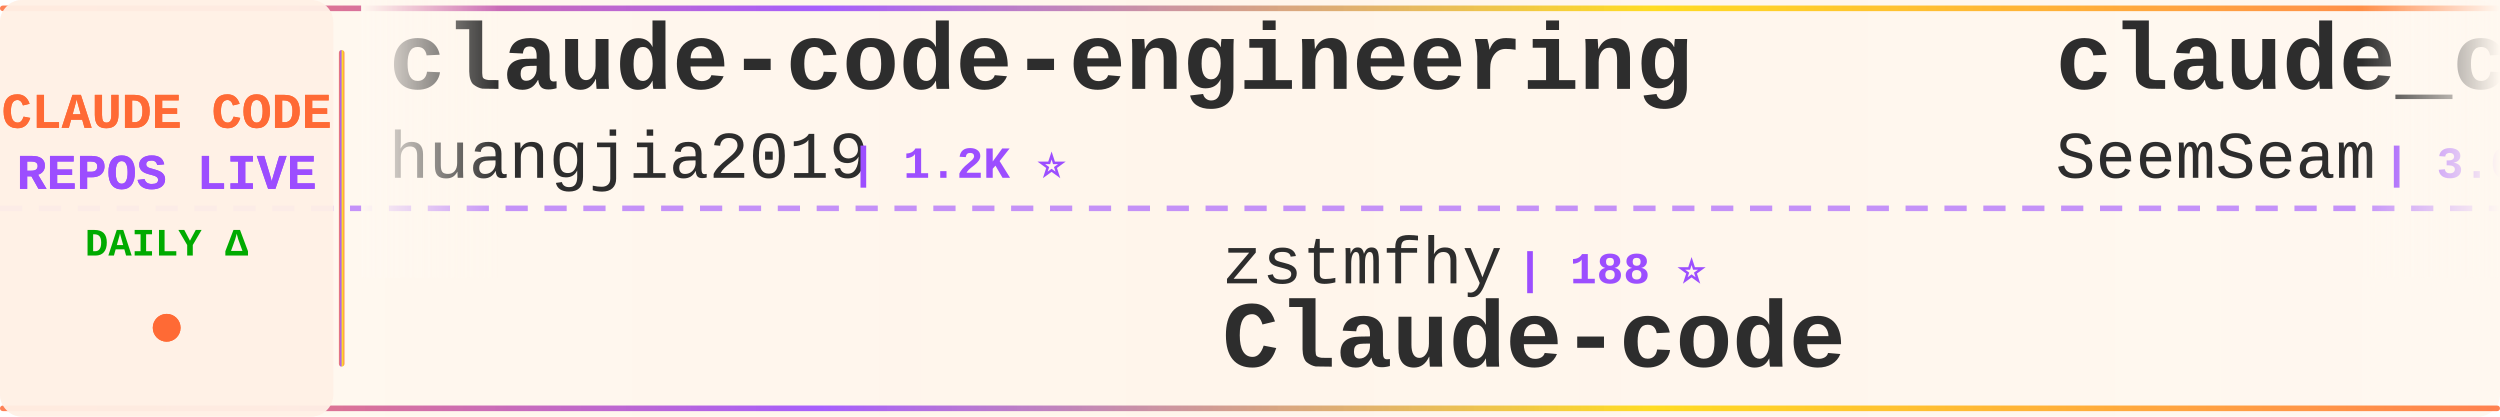
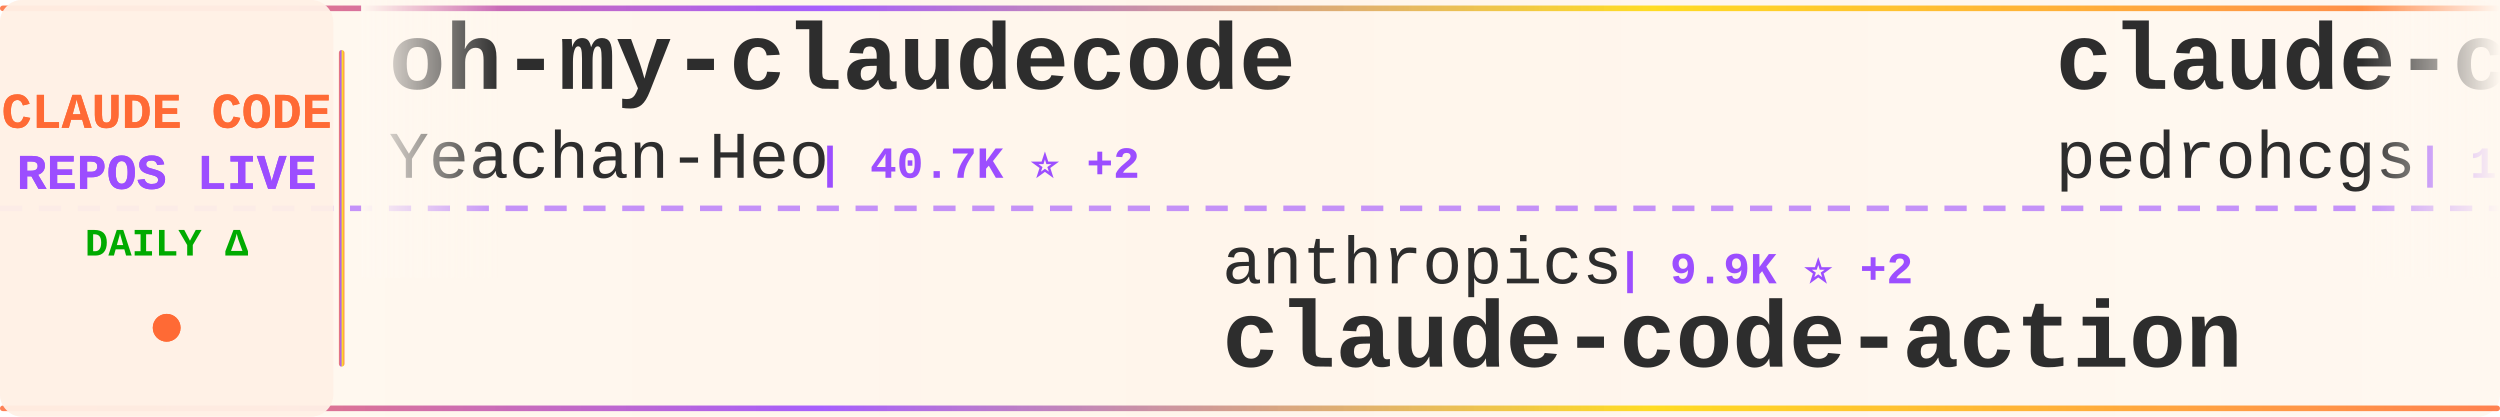
<svg xmlns="http://www.w3.org/2000/svg" width="900" height="150">
  <defs>
    <linearGradient id="tickerBg" x1="0%" y1="0%" x2="100%" y2="0%">
      <stop offset="0%" style="stop-color:#fff8f0;stop-opacity:0.98" />
      <stop offset="50%" style="stop-color:#fff5eb;stop-opacity:1" />
      <stop offset="100%" style="stop-color:#fff8f0;stop-opacity:0.98" />
    </linearGradient>
    <linearGradient id="borderGrad" x1="0%" y1="0%" x2="100%" y2="0%">
      <stop offset="0%" style="stop-color:#FF6B35;stop-opacity:0.85">
        <animate attributeName="stop-opacity" values="0.85;1;0.85" dur="2s" repeatCount="indefinite" />
      </stop>
      <stop offset="33%" style="stop-color:#9C4EFF;stop-opacity:0.9">
        <animate attributeName="stop-opacity" values="0.9;1;0.9" dur="2.2s" repeatCount="indefinite" />
      </stop>
      <stop offset="66%" style="stop-color:#FFD700;stop-opacity:0.85">
        <animate attributeName="stop-opacity" values="0.85;1;0.85" dur="1.8s" repeatCount="indefinite" />
      </stop>
      <stop offset="100%" style="stop-color:#FF6B35;stop-opacity:0.85">
        <animate attributeName="stop-opacity" values="0.85;1;0.85" dur="2s" repeatCount="indefinite" />
      </stop>
    </linearGradient>
    <filter id="textGlow">
      <feGaussianBlur stdDeviation="0.15" result="coloredBlur" />
      <feMerge>
        <feMergeNode in="coloredBlur" />
        <feMergeNode in="SourceGraphic" />
      </feMerge>
    </filter>
    <filter id="metricGlow">
      <feGaussianBlur stdDeviation="0.2" result="coloredBlur" />
      <feMerge>
        <feMergeNode in="coloredBlur" />
        <feMergeNode in="SourceGraphic" />
      </feMerge>
    </filter>
    <linearGradient id="leftFade" x1="0%" y1="0%" x2="100%" y2="0%">
      <stop offset="0%" style="stop-color:#fff8f0;stop-opacity:1" />
      <stop offset="100%" style="stop-color:#fff8f0;stop-opacity:0" />
    </linearGradient>
    <linearGradient id="rightFade" x1="0%" y1="0%" x2="100%" y2="0%">
      <stop offset="0%" style="stop-color:#fff8f0;stop-opacity:0" />
      <stop offset="100%" style="stop-color:#fff8f0;stop-opacity:1" />
    </linearGradient>
  </defs>
  <rect width="900" height="150" fill="url(#tickerBg)" rx="8" />
  <rect x="0" y="2" width="900" height="2" fill="url(#borderGrad)" rx="1" />
  <rect x="0" y="146" width="900" height="2" fill="url(#borderGrad)" rx="1" />
  <line x1="0" y1="75" x2="900" y2="75" stroke="#9C4EFF" stroke-width="2" stroke-dasharray="8 6" opacity="0.6" />
  <rect x="0" y="0" width="120" height="150" fill="#fff0e6" opacity="0.95" rx="8" />
  <text x="60" y="46" font-family="'Courier New', monospace" font-size="18" font-weight="bold" fill="#FF6B35" text-anchor="middle" filter="url(#textGlow)">
    CLAUDE CODE
  </text>
  <text x="60" y="68" font-family="'Courier New', monospace" font-size="18" font-weight="bold" fill="#9C4EFF" text-anchor="middle" filter="url(#textGlow)">
    REPOS LIVE
  </text>
  <text x="60" y="92" font-family="'Courier New', monospace" font-size="14" font-weight="bold" fill="#00aa00" text-anchor="middle">
    DAILY Δ
  </text>
  <circle cx="60" cy="118" r="5" fill="#FF6B35" filter="url(#metricGlow)">
    <animate attributeName="r" values="4;6;4" dur="1.5s" repeatCount="indefinite" />
    <animate attributeName="opacity" values="0.6;1;0.6" dur="1.5s" repeatCount="indefinite" />
  </circle>
  <rect x="122" y="18" width="2" height="114" fill="url(#borderGrad)" rx="1" />
  <clipPath id="tickerClip">
    <rect x="130" y="0" width="770" height="150" />
  </clipPath>
  <g clip-path="url(#tickerClip)">
    <g id="tickerItems">
      <animateTransform attributeName="transform" attributeType="XML" type="translate" from="0 0" to="-3000 0" dur="54s" repeatCount="indefinite" />
      <g transform="translate(0, 0)">
-         <text x="140" y="32" font-family="'Courier New', monospace" font-size="34" font-weight="bold" fill="#2d2d2d">claude-code-engineering</text>
-         <text x="140" y="64" font-family="'Courier New', monospace" font-size="24" font-weight="normal" fill="#2d2d2d" opacity="1.0">huangjia2019</text>
-         <text x="306" y="64" font-family="'Courier New', monospace" font-size="16" font-weight="bold" fill="#9C4EFF"> | 1.2K ⭐</text>
+         <text x="140" y="32" font-family="'Courier New', monospace" font-size="34" font-weight="bold" fill="#2d2d2d">oh-my-claudecode</text>
+         <text x="140" y="64" font-family="'Courier New', monospace" font-size="24" font-weight="normal" fill="#2d2d2d" opacity="1.0">Yeachan-Heo</text>
+         <text x="294" y="64" font-family="'Courier New', monospace" font-size="16" font-weight="bold" fill="#9C4EFF"> | 40.7K ⭐ +2</text>
      </g>
      <g transform="translate(300, 0)">
-         <text x="140" y="102" font-family="'Courier New', monospace" font-size="24" font-weight="normal" fill="#2d2d2d" opacity="1.0">zstmfhy</text>
-         <text x="246" y="102" font-family="'Courier New', monospace" font-size="16" font-weight="bold" fill="#9C4EFF"> | 188 ⭐</text>
-         <text x="140" y="132" font-family="'Courier New', monospace" font-size="34" font-weight="bold" fill="#2d2d2d">Claude-code</text>
+         <text x="140" y="102" font-family="'Courier New', monospace" font-size="24" font-weight="normal" fill="#2d2d2d" opacity="1.0">anthropics</text>
+         <text x="282" y="102" font-family="'Courier New', monospace" font-size="16" font-weight="bold" fill="#9C4EFF"> | 9.9K ⭐ +2</text>
+         <text x="140" y="132" font-family="'Courier New', monospace" font-size="34" font-weight="bold" fill="#2d2d2d">claude-code-action</text>
      </g>
      <g transform="translate(600, 0)">
-         <text x="140" y="32" font-family="'Courier New', monospace" font-size="34" font-weight="bold" fill="#2d2d2d">claude_codex_bridge</text>
-         <text x="140" y="64" font-family="'Courier New', monospace" font-size="24" font-weight="normal" fill="#2d2d2d" opacity="1.0">SeemSeam</text>
-         <text x="258" y="64" font-family="'Courier New', monospace" font-size="16" font-weight="bold" fill="#9C4EFF"> | 3.6K ⭐ +1</text>
+         <text x="140" y="32" font-family="'Courier New', monospace" font-size="34" font-weight="bold" fill="#2d2d2d">claude-code-my-workflow</text>
+         <text x="140" y="64" font-family="'Courier New', monospace" font-size="24" font-weight="normal" fill="#2d2d2d" opacity="1.0">pedrohcgs</text>
+         <text x="270" y="64" font-family="'Courier New', monospace" font-size="16" font-weight="bold" fill="#9C4EFF"> | 1.7K ⭐ +2</text>
      </g>
      <g transform="translate(900, 0)">
-         <text x="140" y="102" font-family="'Courier New', monospace" font-size="24" font-weight="normal" fill="#2d2d2d" opacity="1.0">wanshuiyin</text>
-         <text x="282" y="102" font-family="'Courier New', monospace" font-size="16" font-weight="bold" fill="#9C4EFF"> | 18.9K ⭐ +8</text>
-         <text x="140" y="132" font-family="'Courier New', monospace" font-size="34" font-weight="bold" fill="#2d2d2d">Auto-claude-code-researc...</text>
+         <text x="140" y="102" font-family="'Courier New', monospace" font-size="24" font-weight="normal" fill="#2d2d2d" opacity="1.0">kodu-ai</text>
+         <text x="246" y="102" font-family="'Courier New', monospace" font-size="16" font-weight="bold" fill="#9C4EFF"> | 5.2K ⭐</text>
+         <text x="140" y="132" font-family="'Courier New', monospace" font-size="34" font-weight="bold" fill="#2d2d2d">claude-coder</text>
      </g>
      <g transform="translate(1200, 0)">
-         <text x="140" y="32" font-family="'Courier New', monospace" font-size="34" font-weight="bold" fill="#2d2d2d">claude-coder</text>
-         <text x="140" y="64" font-family="'Courier New', monospace" font-size="24" font-weight="normal" fill="#2d2d2d" opacity="1.0">kodu-ai</text>
-         <text x="246" y="64" font-family="'Courier New', monospace" font-size="16" font-weight="bold" fill="#9C4EFF"> | 5.2K ⭐</text>
+         <text x="140" y="32" font-family="'Courier New', monospace" font-size="34" font-weight="bold" fill="#2d2d2d">claude-code-rust</text>
+         <text x="140" y="64" font-family="'Courier New', monospace" font-size="24" font-weight="normal" fill="#2d2d2d" opacity="1.0">lorryjovens-hub</text>
+         <text x="342" y="64" font-family="'Courier New', monospace" font-size="16" font-weight="bold" fill="#9C4EFF"> | 1.7K ⭐ +1</text>
      </g>
      <g transform="translate(1500, 0)">
-         <text x="140" y="102" font-family="'Courier New', monospace" font-size="24" font-weight="normal" fill="#2d2d2d" opacity="1.0">affaan-m</text>
-         <text x="258" y="102" font-family="'Courier New', monospace" font-size="16" font-weight="bold" fill="#9C4EFF"> | 299.9K ⭐ +75</text>
-         <text x="140" y="132" font-family="'Courier New', monospace" font-size="34" font-weight="bold" fill="#2d2d2d">ECC</text>
+         <text x="140" y="102" font-family="'Courier New', monospace" font-size="24" font-weight="normal" fill="#2d2d2d" opacity="1.0">WorldFlowAI</text>
+         <text x="294" y="102" font-family="'Courier New', monospace" font-size="16" font-weight="bold" fill="#9C4EFF"> | 6.1K ⭐ +7</text>
+         <text x="140" y="132" font-family="'Courier New', monospace" font-size="34" font-weight="bold" fill="#2d2d2d">everything-claude-code</text>
      </g>
      <g transform="translate(1800, 0)">
-         <text x="140" y="32" font-family="'Courier New', monospace" font-size="34" font-weight="bold" fill="#2d2d2d">Dive-into-Claude-Code</text>
-         <text x="140" y="64" font-family="'Courier New', monospace" font-size="24" font-weight="normal" fill="#2d2d2d" opacity="1.0">VILA-Lab</text>
-         <text x="258" y="64" font-family="'Courier New', monospace" font-size="16" font-weight="bold" fill="#9C4EFF"> | 2.2K ⭐</text>
+         <text x="140" y="32" font-family="'Courier New', monospace" font-size="34" font-weight="bold" fill="#2d2d2d">claude-code-security-rev...</text>
+         <text x="140" y="64" font-family="'Courier New', monospace" font-size="24" font-weight="normal" fill="#2d2d2d" opacity="1.0">anthropics</text>
+         <text x="282" y="64" font-family="'Courier New', monospace" font-size="16" font-weight="bold" fill="#9C4EFF"> | 6.8K ⭐ +5</text>
      </g>
      <g transform="translate(2100, 0)">
-         <text x="140" y="102" font-family="'Courier New', monospace" font-size="24" font-weight="normal" fill="#2d2d2d" opacity="1.0">davila7</text>
-         <text x="246" y="102" font-family="'Courier New', monospace" font-size="16" font-weight="bold" fill="#9C4EFF"> | 33.2K ⭐ +1</text>
-         <text x="140" y="132" font-family="'Courier New', monospace" font-size="34" font-weight="bold" fill="#2d2d2d">claude-code-templates</text>
+         <text x="140" y="102" font-family="'Courier New', monospace" font-size="24" font-weight="normal" fill="#2d2d2d" opacity="1.0">OrcaWhisper</text>
+         <text x="294" y="102" font-family="'Courier New', monospace" font-size="16" font-weight="bold" fill="#9C4EFF"> | 108 ⭐</text>
+         <text x="140" y="132" font-family="'Courier New', monospace" font-size="34" font-weight="bold" fill="#2d2d2d">Claude-Code</text>
      </g>
      <g transform="translate(2400, 0)">
-         <text x="140" y="32" font-family="'Courier New', monospace" font-size="34" font-weight="bold" fill="#2d2d2d">claude-code-action</text>
-         <text x="140" y="64" font-family="'Courier New', monospace" font-size="24" font-weight="normal" fill="#2d2d2d" opacity="1.0">anthropics</text>
-         <text x="282" y="64" font-family="'Courier New', monospace" font-size="16" font-weight="bold" fill="#9C4EFF"> | 9.9K ⭐</text>
+         <text x="140" y="32" font-family="'Courier New', monospace" font-size="34" font-weight="bold" fill="#2d2d2d">Claude-code</text>
+         <text x="140" y="64" font-family="'Courier New', monospace" font-size="24" font-weight="normal" fill="#2d2d2d" opacity="1.0">fazxes</text>
+         <text x="234" y="64" font-family="'Courier New', monospace" font-size="16" font-weight="bold" fill="#9C4EFF"> | 247 ⭐</text>
      </g>
      <g transform="translate(2700, 0)">
-         <text x="140" y="102" font-family="'Courier New', monospace" font-size="24" font-weight="normal" fill="#2d2d2d" opacity="1.0">guanshan</text>
-         <text x="258" y="102" font-family="'Courier New', monospace" font-size="16" font-weight="bold" fill="#9C4EFF"> | 61 ⭐</text>
-         <text x="140" y="132" font-family="'Courier New', monospace" font-size="34" font-weight="bold" fill="#2d2d2d">ClaudeCode</text>
+         <text x="140" y="102" font-family="'Courier New', monospace" font-size="24" font-weight="normal" fill="#2d2d2d" opacity="1.0">alejandrobalderas</text>
+         <text x="366" y="102" font-family="'Courier New', monospace" font-size="16" font-weight="bold" fill="#9C4EFF"> | 3.0K ⭐</text>
+         <text x="140" y="132" font-family="'Courier New', monospace" font-size="34" font-weight="bold" fill="#2d2d2d">claude-code-from-source</text>
      </g>
      <g transform="translate(3000, 0)">
-         <text x="140" y="32" font-family="'Courier New', monospace" font-size="34" font-weight="bold" fill="#2d2d2d">claude-code-engineering</text>
-         <text x="140" y="64" font-family="'Courier New', monospace" font-size="24" font-weight="normal" fill="#2d2d2d" opacity="1.0">huangjia2019</text>
-         <text x="306" y="64" font-family="'Courier New', monospace" font-size="16" font-weight="bold" fill="#9C4EFF"> | 1.2K ⭐</text>
+         <text x="140" y="32" font-family="'Courier New', monospace" font-size="34" font-weight="bold" fill="#2d2d2d">oh-my-claudecode</text>
+         <text x="140" y="64" font-family="'Courier New', monospace" font-size="24" font-weight="normal" fill="#2d2d2d" opacity="1.0">Yeachan-Heo</text>
+         <text x="294" y="64" font-family="'Courier New', monospace" font-size="16" font-weight="bold" fill="#9C4EFF"> | 40.7K ⭐ +2</text>
      </g>
      <g transform="translate(3300, 0)">
-         <text x="140" y="102" font-family="'Courier New', monospace" font-size="24" font-weight="normal" fill="#2d2d2d" opacity="1.0">zstmfhy</text>
-         <text x="246" y="102" font-family="'Courier New', monospace" font-size="16" font-weight="bold" fill="#9C4EFF"> | 188 ⭐</text>
-         <text x="140" y="132" font-family="'Courier New', monospace" font-size="34" font-weight="bold" fill="#2d2d2d">Claude-code</text>
+         <text x="140" y="102" font-family="'Courier New', monospace" font-size="24" font-weight="normal" fill="#2d2d2d" opacity="1.0">anthropics</text>
+         <text x="282" y="102" font-family="'Courier New', monospace" font-size="16" font-weight="bold" fill="#9C4EFF"> | 9.9K ⭐ +2</text>
+         <text x="140" y="132" font-family="'Courier New', monospace" font-size="34" font-weight="bold" fill="#2d2d2d">claude-code-action</text>
      </g>
      <g transform="translate(3600, 0)">
-         <text x="140" y="32" font-family="'Courier New', monospace" font-size="34" font-weight="bold" fill="#2d2d2d">claude_codex_bridge</text>
-         <text x="140" y="64" font-family="'Courier New', monospace" font-size="24" font-weight="normal" fill="#2d2d2d" opacity="1.0">SeemSeam</text>
-         <text x="258" y="64" font-family="'Courier New', monospace" font-size="16" font-weight="bold" fill="#9C4EFF"> | 3.6K ⭐ +1</text>
+         <text x="140" y="32" font-family="'Courier New', monospace" font-size="34" font-weight="bold" fill="#2d2d2d">claude-code-my-workflow</text>
+         <text x="140" y="64" font-family="'Courier New', monospace" font-size="24" font-weight="normal" fill="#2d2d2d" opacity="1.0">pedrohcgs</text>
+         <text x="270" y="64" font-family="'Courier New', monospace" font-size="16" font-weight="bold" fill="#9C4EFF"> | 1.7K ⭐ +2</text>
      </g>
      <g transform="translate(3900, 0)">
-         <text x="140" y="102" font-family="'Courier New', monospace" font-size="24" font-weight="normal" fill="#2d2d2d" opacity="1.0">wanshuiyin</text>
-         <text x="282" y="102" font-family="'Courier New', monospace" font-size="16" font-weight="bold" fill="#9C4EFF"> | 18.9K ⭐ +8</text>
-         <text x="140" y="132" font-family="'Courier New', monospace" font-size="34" font-weight="bold" fill="#2d2d2d">Auto-claude-code-researc...</text>
+         <text x="140" y="102" font-family="'Courier New', monospace" font-size="24" font-weight="normal" fill="#2d2d2d" opacity="1.0">kodu-ai</text>
+         <text x="246" y="102" font-family="'Courier New', monospace" font-size="16" font-weight="bold" fill="#9C4EFF"> | 5.2K ⭐</text>
+         <text x="140" y="132" font-family="'Courier New', monospace" font-size="34" font-weight="bold" fill="#2d2d2d">claude-coder</text>
      </g>
    </g>
  </g>
  <rect x="130" y="0" width="50" height="100" fill="url(#leftFade)" />
  <rect x="850" y="0" width="50" height="100" fill="url(#rightFade)" />
</svg>
